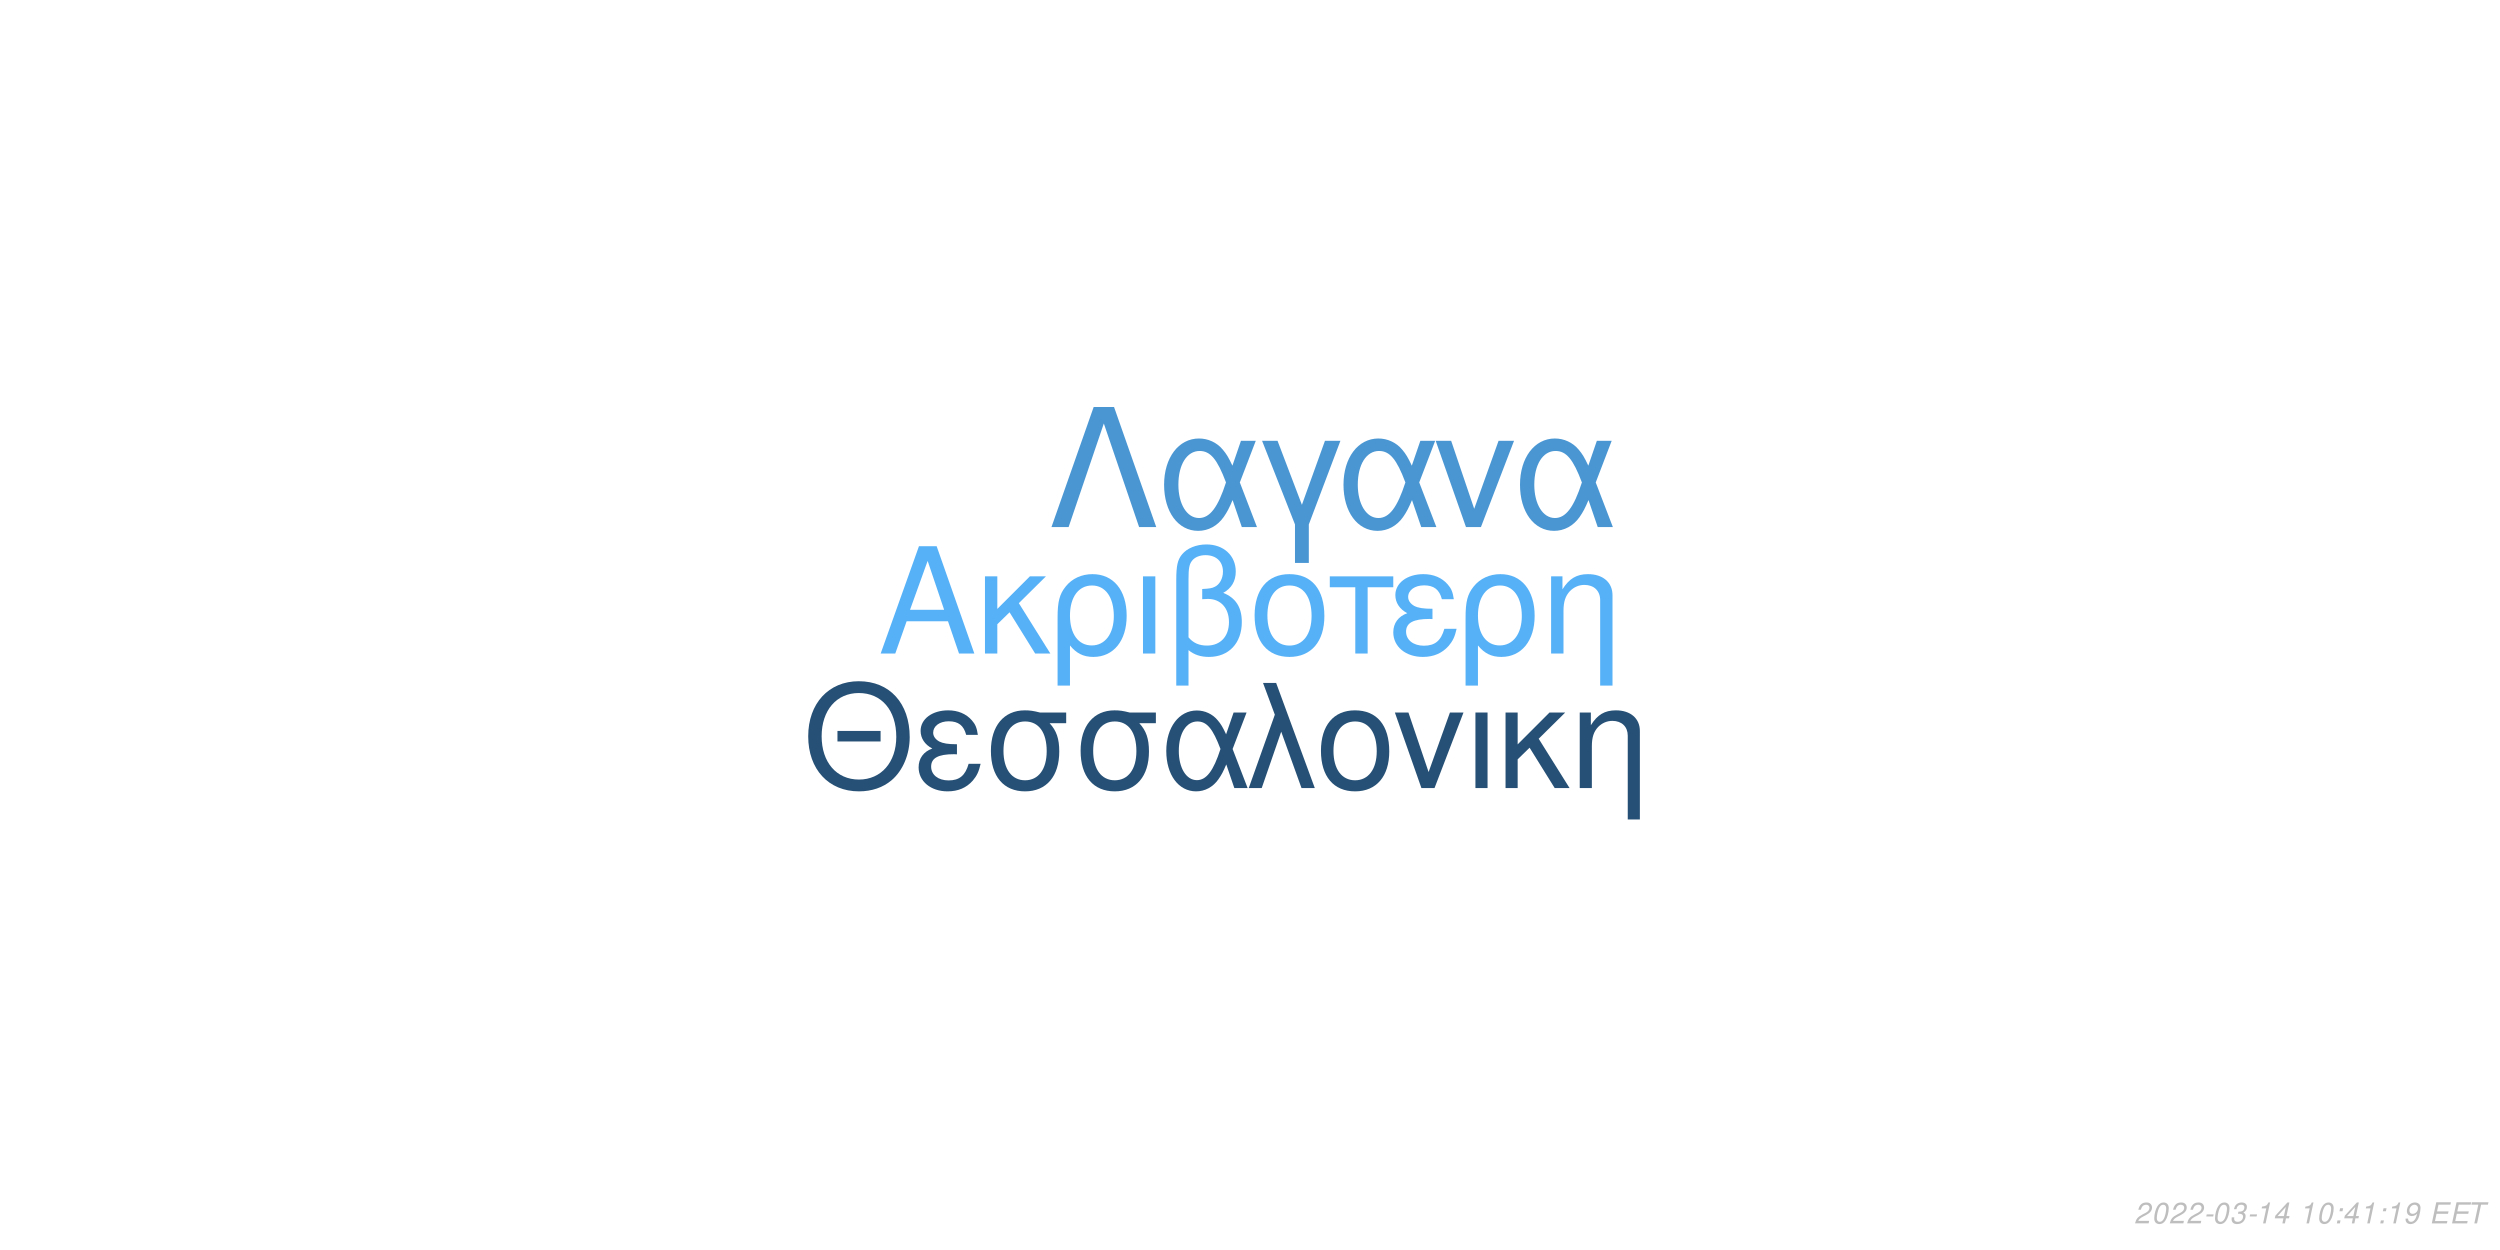
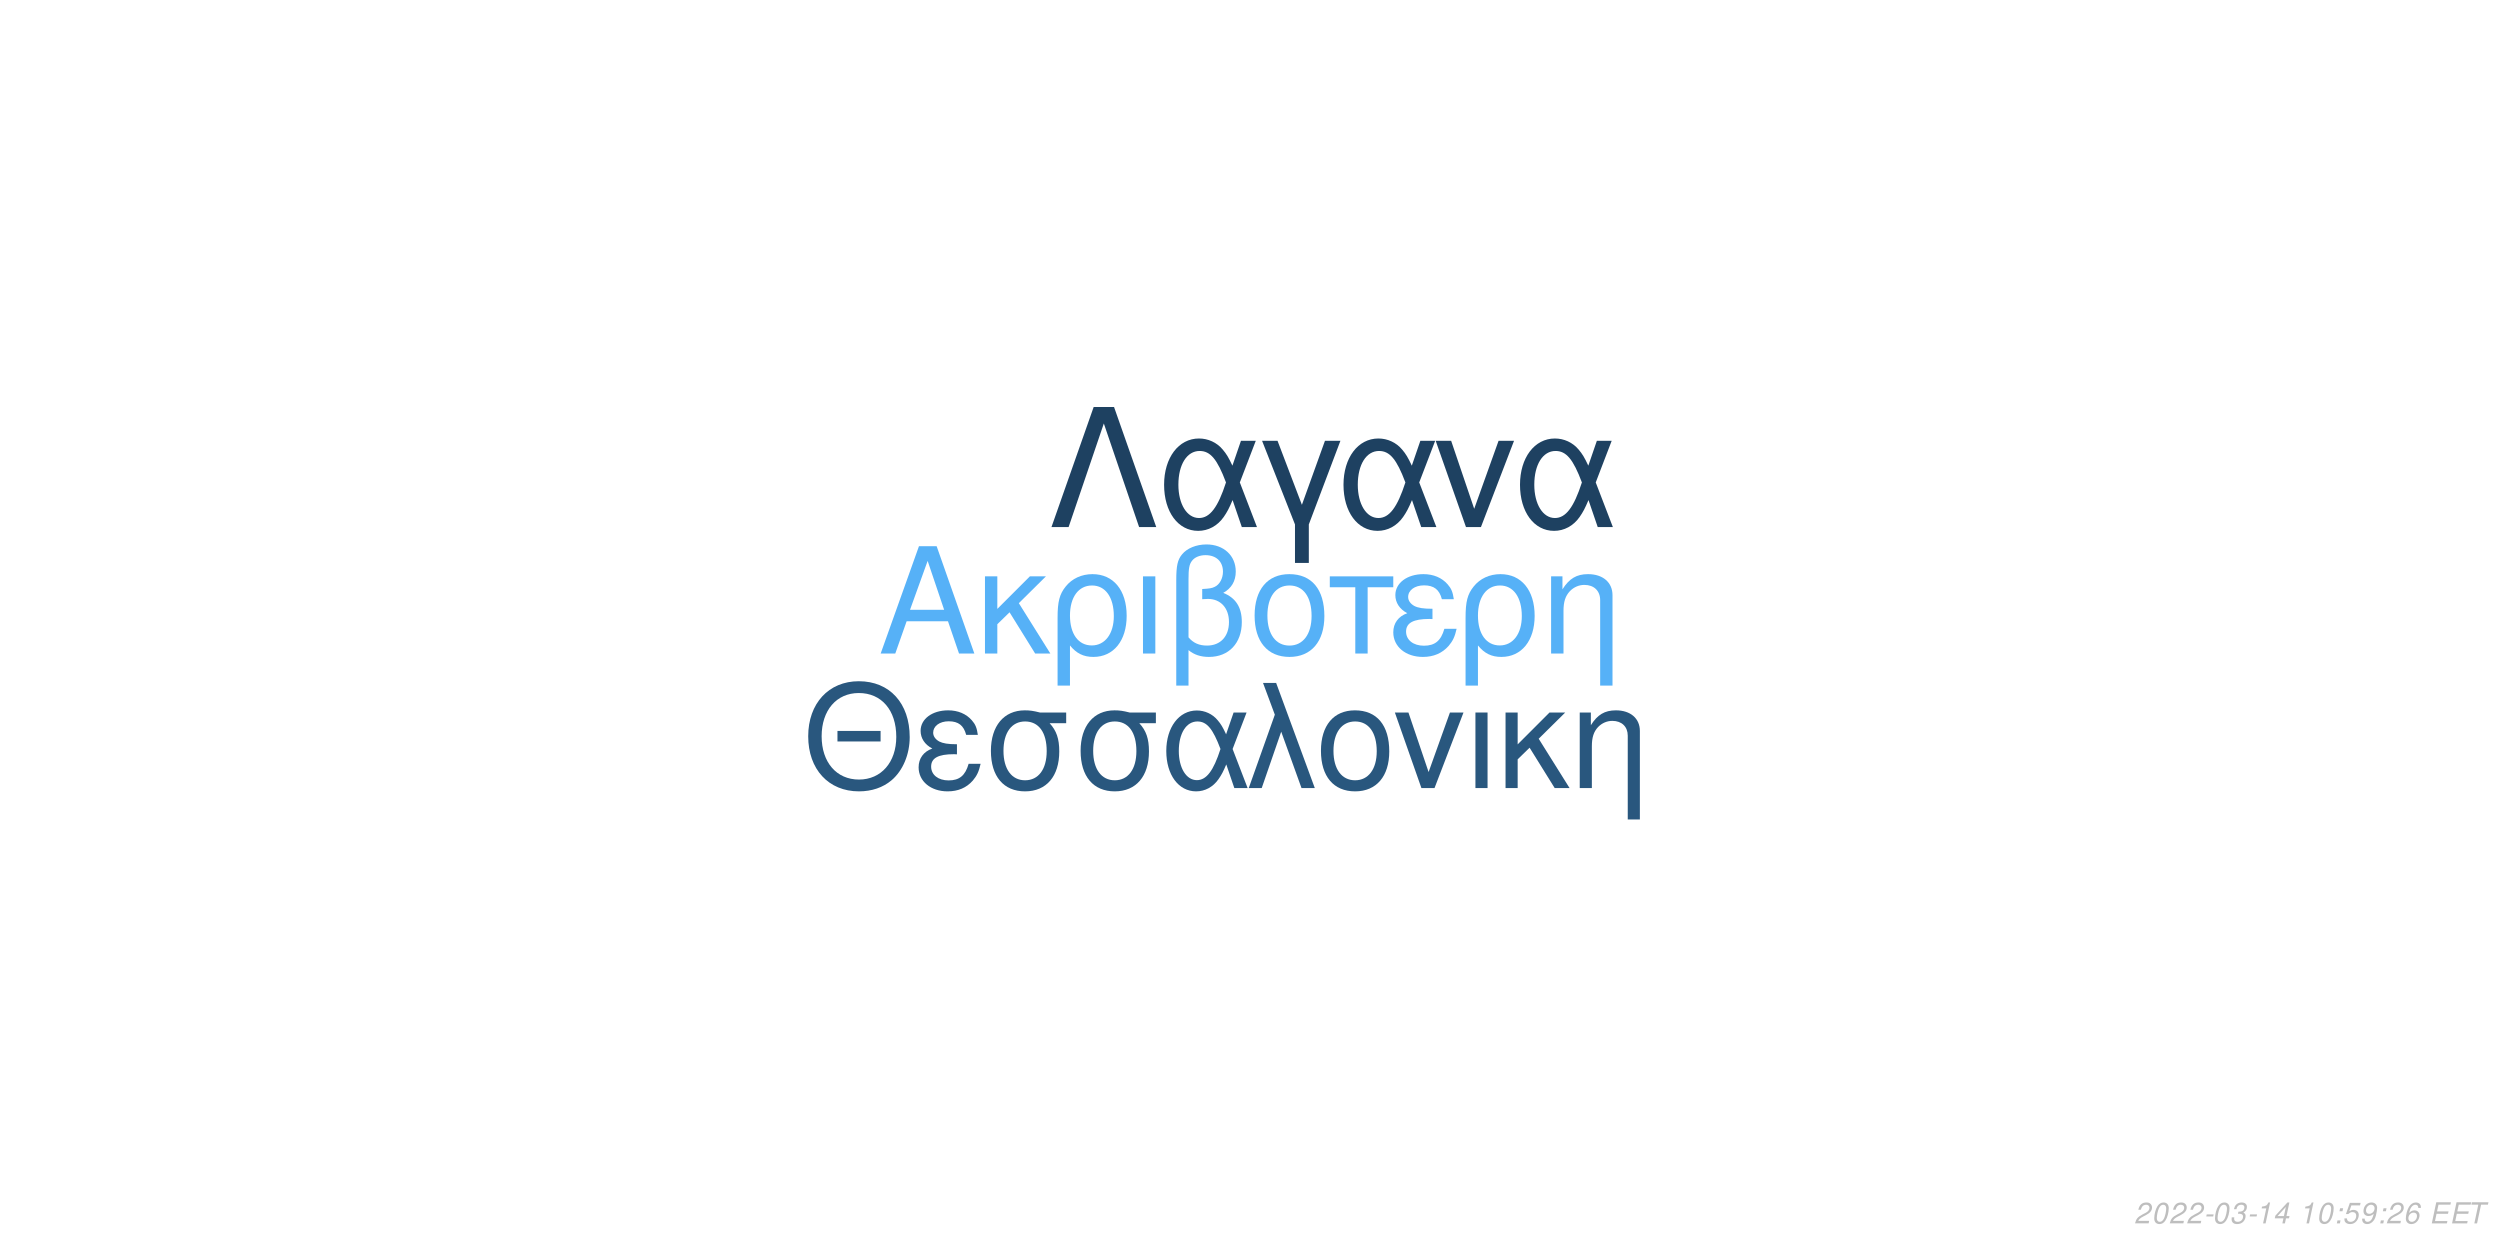
<svg xmlns="http://www.w3.org/2000/svg" xmlns:xlink="http://www.w3.org/1999/xlink" width="864pt" height="432pt" viewBox="0 0 864 432" version="1.1">
  <defs>
    <g>
      <symbol overflow="visible" id="glyph0-0">
        <path style="stroke:none;" d="" />
      </symbol>
      <symbol overflow="visible" id="glyph0-1">
        <path style="stroke:none;" d="M 24.125 -11.141 L 27.938 0 L 33.234 0 L 20.203 -37.094 L 14.094 -37.094 L 0.859 0 L 5.906 0 L 9.828 -11.141 Z M 22.797 -15.109 L 11 -15.109 L 17.094 -32.016 Z M 22.797 -15.109 " />
      </symbol>
      <symbol overflow="visible" id="glyph0-2">
        <path style="stroke:none;" d="M 7.172 -15.422 L 7.172 -26.672 L 2.906 -26.672 L 2.906 0 L 7.172 0 L 7.172 -10.125 L 11.406 -14.25 L 20.25 0 L 25.5 0 L 14.609 -17.406 L 23.969 -26.672 L 18.422 -26.672 Z M 7.172 -15.422 " />
      </symbol>
      <symbol overflow="visible" id="glyph0-3">
        <path style="stroke:none;" d="M 3 11.094 L 7.281 11.094 L 7.281 -2.797 C 9.516 -0.047 11.953 1.172 15.375 1.172 C 22.344 1.172 26.875 -4.422 26.875 -13.031 C 26.875 -21.891 22.297 -27.438 15.062 -27.438 C 11.297 -27.438 7.984 -25.906 5.797 -23.156 C 3.672 -20.516 3 -17.969 3 -12.359 Z M 14.906 -23.516 C 19.547 -23.516 22.438 -19.438 22.438 -12.922 C 22.438 -6.812 19.391 -2.797 14.812 -2.797 C 10.172 -2.797 7.281 -6.766 7.281 -13.125 C 7.281 -19.484 10.234 -23.516 14.906 -23.516 Z M 14.906 -23.516 " />
      </symbol>
      <symbol overflow="visible" id="glyph0-4">
        <path style="stroke:none;" d="M 3.516 0 L 7.781 0 L 7.781 -26.672 L 3.516 -26.672 Z M 3.516 0 " />
      </symbol>
      <symbol overflow="visible" id="glyph0-5">
        <path style="stroke:none;" d="M 4.016 11.094 L 8.25 11.094 L 8.25 -1.172 C 10.172 0.406 12.422 1.172 15.312 1.172 C 22.188 1.172 26.672 -3.609 26.672 -10.891 C 26.672 -15.984 24.578 -19.234 20.25 -20.969 C 23.109 -22.547 24.578 -25.031 24.578 -28.344 C 24.578 -33.844 20.406 -37.703 14.453 -37.703 C 10.938 -37.703 7.734 -36.391 6 -34.25 C 4.484 -32.422 4.016 -30.328 4.016 -25.391 Z M 8.25 -25.656 C 8.25 -29.359 8.5 -30.844 9.469 -32.062 C 10.375 -33.281 12.156 -34 14.094 -34 C 17.812 -34 20.156 -31.812 20.156 -28.297 C 20.156 -25.953 18.984 -23.812 17.297 -23.047 C 16.281 -22.547 15.469 -22.438 12.984 -22.297 L 12.984 -18.781 C 13.734 -18.828 14.344 -18.875 14.969 -18.875 C 19.344 -18.875 22.234 -15.719 22.234 -10.891 C 22.234 -5.906 19.281 -2.75 14.656 -2.75 C 11.953 -2.75 9.922 -3.609 8.25 -5.594 Z M 8.25 -25.656 " />
      </symbol>
      <symbol overflow="visible" id="glyph0-6">
        <path style="stroke:none;" d="M 14.094 -27.438 C 6.562 -27.438 2.094 -22.094 2.094 -13.125 C 2.094 -4.125 6.562 1.172 14.141 1.172 C 21.672 1.172 26.203 -4.172 26.203 -12.922 C 26.203 -22.188 21.828 -27.438 14.094 -27.438 Z M 14.141 -23.516 C 18.938 -23.516 21.781 -19.594 21.781 -12.984 C 21.781 -6.672 18.828 -2.75 14.141 -2.75 C 9.422 -2.75 6.516 -6.672 6.516 -13.125 C 6.516 -19.594 9.422 -23.516 14.141 -23.516 Z M 14.141 -23.516 " />
      </symbol>
      <symbol overflow="visible" id="glyph0-7">
        <path style="stroke:none;" d="M 7.891 0 L 12.156 0 L 12.156 -22.906 L 21.016 -22.906 L 21.016 -26.672 L -0.922 -26.672 L -0.922 -22.906 L 7.891 -22.906 Z M 7.891 0 " />
      </symbol>
      <symbol overflow="visible" id="glyph0-8">
        <path style="stroke:none;" d="M 14.562 -15.469 C 11.344 -15.469 9.562 -15.781 8.297 -16.438 C 6.922 -17.203 6.156 -18.328 6.156 -19.547 C 6.156 -21.891 8.453 -23.562 11.656 -23.562 C 15.062 -23.562 16.953 -22.094 17.812 -18.781 L 21.938 -18.781 C 21.578 -21.266 21.062 -22.5 19.797 -23.922 C 17.812 -26.203 14.906 -27.438 11.453 -27.438 C 5.797 -27.438 1.734 -24.375 1.734 -20.203 C 1.734 -17.609 3.156 -15.375 5.859 -13.938 C 2.797 -12.875 1.016 -10.484 1.016 -7.328 C 1.016 -2.391 5.297 1.172 11.25 1.172 C 14.969 1.172 17.906 -0.109 20.156 -2.641 C 21.578 -4.328 22.297 -5.797 22.906 -8.547 L 18.672 -8.547 C 17.5 -4.422 15.422 -2.703 11.609 -2.703 C 7.938 -2.703 5.438 -4.688 5.438 -7.578 C 5.438 -10.578 7.938 -11.953 13.484 -11.953 C 13.641 -11.953 14.094 -11.953 14.562 -11.906 Z M 14.562 -15.469 " />
      </symbol>
      <symbol overflow="visible" id="glyph0-9">
        <path style="stroke:none;" d="M 3.562 -26.672 L 3.562 0 L 7.844 0 L 7.844 -14.703 C 7.844 -17.906 8.5 -19.891 10.031 -21.531 C 11.406 -22.953 13.188 -23.719 15.062 -23.719 C 18.375 -23.719 20.516 -21.672 20.516 -18.469 L 20.516 11.094 L 24.781 11.094 L 24.781 -20.156 C 24.781 -24.578 21.469 -27.438 16.328 -27.438 C 12.359 -27.438 9.828 -25.906 7.484 -22.188 L 7.484 -26.672 Z M 3.562 -26.672 " />
      </symbol>
      <symbol overflow="visible" id="glyph1-0">
        <path style="stroke:none;" d="" />
      </symbol>
      <symbol overflow="visible" id="glyph1-1">
        <path style="stroke:none;" d="M 26.859 -19.734 L 11.953 -19.734 L 11.953 -16.094 L 26.859 -16.094 Z M 19.328 -36.922 C 8.922 -36.922 1.844 -29.25 1.844 -17.891 C 1.844 -6.484 8.875 1.141 19.391 1.141 C 23.812 1.141 27.703 -0.203 30.641 -2.688 C 34.578 -6.031 36.922 -11.656 36.922 -17.594 C 36.922 -29.297 30 -36.922 19.328 -36.922 Z M 19.328 -32.844 C 27.203 -32.844 32.281 -26.906 32.281 -17.688 C 32.281 -8.922 27.062 -2.938 19.391 -2.938 C 11.609 -2.938 6.484 -8.922 6.484 -17.891 C 6.484 -26.859 11.609 -32.844 19.328 -32.844 Z M 19.328 -32.844 " />
      </symbol>
      <symbol overflow="visible" id="glyph1-2">
        <path style="stroke:none;" d="M 14.25 -15.141 C 11.109 -15.141 9.375 -15.453 8.125 -16.094 C 6.781 -16.844 6.031 -17.938 6.031 -19.141 C 6.031 -21.422 8.266 -23.078 11.406 -23.078 C 14.75 -23.078 16.594 -21.625 17.438 -18.391 L 21.469 -18.391 C 21.125 -20.828 20.625 -22.031 19.391 -23.422 C 17.438 -25.656 14.594 -26.859 11.219 -26.859 C 5.688 -26.859 1.688 -23.875 1.688 -19.781 C 1.688 -17.234 3.094 -15.047 5.734 -13.656 C 2.734 -12.609 1 -10.266 1 -7.172 C 1 -2.344 5.188 1.141 11.016 1.141 C 14.656 1.141 17.547 -0.094 19.734 -2.594 C 21.125 -4.234 21.828 -5.688 22.422 -8.375 L 18.281 -8.375 C 17.141 -4.328 15.094 -2.641 11.359 -2.641 C 7.766 -2.641 5.328 -4.578 5.328 -7.422 C 5.328 -10.359 7.766 -11.703 13.203 -11.703 C 13.359 -11.703 13.797 -11.703 14.25 -11.656 Z M 14.25 -15.141 " />
      </symbol>
      <symbol overflow="visible" id="glyph1-3">
        <path style="stroke:none;" d="M 29 -26.109 L 19.938 -26.109 C 17.594 -26.703 16.438 -26.859 14.703 -26.859 C 7.469 -26.859 2.984 -21.469 2.984 -12.859 C 2.984 -4.031 7.375 1.141 14.797 1.141 C 22.172 1.141 26.609 -4.078 26.609 -12.656 C 26.609 -17.047 25.656 -19.828 23.266 -22.422 L 29 -22.422 Z M 14.797 -23.016 C 19.531 -23.016 22.266 -19.234 22.266 -12.75 C 22.266 -6.531 19.438 -2.688 14.797 -2.688 C 10.172 -2.688 7.328 -6.531 7.328 -12.859 C 7.328 -19.188 10.172 -23.016 14.797 -23.016 Z M 14.797 -23.016 " />
      </symbol>
      <symbol overflow="visible" id="glyph1-4">
        <path style="stroke:none;" d="M 29.344 -26.109 L 24.859 -26.109 L 22.266 -18.578 C 21.125 -21.031 20.484 -22.125 19.328 -23.469 C 17.547 -25.609 14.906 -26.812 12.156 -26.812 C 5.984 -26.812 1.594 -20.984 1.594 -12.812 C 1.594 -4.578 5.828 1.141 11.906 1.141 C 14.953 1.141 17.734 -0.344 19.625 -3.047 C 20.672 -4.531 21.281 -5.688 22.328 -8.172 L 25.109 0 L 29.703 0 L 24.516 -13.5 Z M 20.328 -13.5 C 17.891 -5.922 15.453 -2.734 12.156 -2.734 C 8.516 -2.734 5.922 -6.922 5.922 -12.812 C 5.922 -18.938 8.516 -23.016 12.359 -23.016 C 15.594 -23.016 17.688 -20.531 20.328 -13.5 Z M 20.328 -13.5 " />
      </symbol>
      <symbol overflow="visible" id="glyph1-5">
        <path style="stroke:none;" d="M 1.094 0 L 5.578 0 L 12.312 -19.484 L 19.328 0 L 23.922 0 L 10.562 -36.328 L 6.031 -36.328 L 10.109 -25.359 Z M 1.094 0 " />
      </symbol>
      <symbol overflow="visible" id="glyph1-6">
        <path style="stroke:none;" d="M 13.797 -26.859 C 6.422 -26.859 2.047 -21.625 2.047 -12.859 C 2.047 -4.031 6.422 1.141 13.859 1.141 C 21.234 1.141 25.656 -4.078 25.656 -12.656 C 25.656 -21.719 21.375 -26.859 13.797 -26.859 Z M 13.859 -23.016 C 18.531 -23.016 21.328 -19.188 21.328 -12.703 C 21.328 -6.531 18.438 -2.688 13.859 -2.688 C 9.219 -2.688 6.375 -6.531 6.375 -12.859 C 6.375 -19.188 9.219 -23.016 13.859 -23.016 Z M 13.859 -23.016 " />
      </symbol>
      <symbol overflow="visible" id="glyph1-7">
        <path style="stroke:none;" d="M 14.297 0 L 24.312 -26.109 L 19.625 -26.109 L 12.25 -5.531 L 5.281 -26.109 L 0.594 -26.109 L 9.766 0 Z M 14.297 0 " />
      </symbol>
      <symbol overflow="visible" id="glyph1-8">
        <path style="stroke:none;" d="M 3.438 0 L 7.625 0 L 7.625 -26.109 L 3.438 -26.109 Z M 3.438 0 " />
      </symbol>
      <symbol overflow="visible" id="glyph1-9">
        <path style="stroke:none;" d="M 7.031 -15.094 L 7.031 -26.109 L 2.844 -26.109 L 2.844 0 L 7.031 0 L 7.031 -9.922 L 11.156 -13.953 L 19.828 0 L 24.969 0 L 14.297 -17.047 L 23.469 -26.109 L 18.031 -26.109 Z M 7.031 -15.094 " />
      </symbol>
      <symbol overflow="visible" id="glyph1-10">
        <path style="stroke:none;" d="M 3.484 -26.109 L 3.484 0 L 7.672 0 L 7.672 -14.406 C 7.672 -17.547 8.328 -19.484 9.812 -21.078 C 11.156 -22.469 12.906 -23.219 14.75 -23.219 C 17.984 -23.219 20.078 -21.234 20.078 -18.094 L 20.078 10.859 L 24.266 10.859 L 24.266 -19.734 C 24.266 -24.062 21.031 -26.859 16 -26.859 C 12.109 -26.859 9.609 -25.359 7.328 -21.719 L 7.328 -26.109 Z M 3.484 -26.109 " />
      </symbol>
      <symbol overflow="visible" id="glyph2-0">
        <path style="stroke:none;" d="" />
      </symbol>
      <symbol overflow="visible" id="glyph2-1">
        <path style="stroke:none;" d="M 22.531 -41.484 L 15.484 -41.484 L 0.906 0 L 6.828 0 L 19 -35.797 L 31.188 0 L 37.109 0 Z M 22.531 -41.484 " />
      </symbol>
      <symbol overflow="visible" id="glyph2-2">
        <path style="stroke:none;" d="M 33.516 -29.812 L 28.391 -29.812 L 25.438 -21.219 C 24.125 -24.016 23.391 -25.266 22.078 -26.797 C 20.031 -29.25 17.016 -30.609 13.891 -30.609 C 6.828 -30.609 1.828 -23.953 1.828 -14.625 C 1.828 -5.234 6.656 1.312 13.594 1.312 C 17.078 1.312 20.266 -0.391 22.422 -3.469 C 23.609 -5.172 24.297 -6.484 25.5 -9.328 L 28.688 0 L 33.922 0 L 28 -15.422 Z M 23.219 -15.422 C 20.422 -6.766 17.641 -3.125 13.891 -3.125 C 9.734 -3.125 6.766 -7.906 6.766 -14.625 C 6.766 -21.625 9.734 -26.297 14.109 -26.297 C 17.812 -26.297 20.203 -23.453 23.219 -15.422 Z M 23.219 -15.422 " />
      </symbol>
      <symbol overflow="visible" id="glyph2-3">
        <path style="stroke:none;" d="M 12.062 12.406 L 16.844 12.406 L 16.844 -0.906 L 27.766 -29.812 L 22.422 -29.812 L 14.453 -7.688 L 6.031 -29.812 L 0.688 -29.812 L 12.062 -0.906 Z M 12.062 12.406 " />
      </symbol>
      <symbol overflow="visible" id="glyph2-4">
        <path style="stroke:none;" d="M 16.328 0 L 27.766 -29.812 L 22.422 -29.812 L 14 -6.312 L 6.031 -29.812 L 0.688 -29.812 L 11.156 0 Z M 16.328 0 " />
      </symbol>
      <symbol overflow="visible" id="glyph3-0">
        <path style="stroke:none;" d="" />
      </symbol>
      <symbol overflow="visible" id="glyph3-1">
        <path style="stroke:none;" d="M 5.234 -0.875 L 1.469 -0.875 C 1.641 -1.375 2.203 -1.891 3.109 -2.344 L 4.234 -2.938 C 5.562 -3.625 6.219 -4.469 6.219 -5.484 C 6.219 -5.938 6.062 -6.359 5.797 -6.656 C 5.469 -7.047 4.984 -7.234 4.312 -7.234 C 2.766 -7.234 1.891 -6.453 1.484 -4.734 L 2.375 -4.734 C 2.484 -5.188 2.609 -5.484 2.797 -5.75 C 3.094 -6.203 3.609 -6.453 4.188 -6.453 C 4.891 -6.453 5.344 -6.031 5.344 -5.375 C 5.344 -4.703 4.859 -4.094 4.016 -3.656 L 2.984 -3.125 C 1.234 -2.188 0.797 -1.656 0.344 -0.016 L 5.047 -0.016 Z M 5.234 -0.875 " />
      </symbol>
      <symbol overflow="visible" id="glyph3-2">
        <path style="stroke:none;" d="M 4.203 -7.234 C 3.375 -7.234 2.688 -6.812 2.125 -5.984 C 1.484 -5.047 0.984 -3.188 0.984 -1.734 C 0.984 -1.109 1.172 -0.562 1.484 -0.266 C 1.797 0.047 2.281 0.234 2.766 0.234 C 3.625 0.234 4.281 -0.156 4.859 -1.016 C 5.516 -1.953 6 -3.797 6 -5.266 C 6 -6.5 5.328 -7.234 4.203 -7.234 Z M 4.094 -6.453 C 4.734 -6.453 5.125 -5.984 5.125 -5.156 C 5.125 -4.203 4.781 -2.625 4.406 -1.812 C 3.984 -0.938 3.516 -0.547 2.875 -0.547 C 2.25 -0.547 1.875 -1.031 1.875 -1.828 C 1.875 -2.797 2.203 -4.344 2.594 -5.203 C 2.984 -6.047 3.453 -6.453 4.094 -6.453 Z M 4.094 -6.453 " />
      </symbol>
      <symbol overflow="visible" id="glyph3-3">
        <path style="stroke:none;" d="M 3.516 -3.125 L 1.125 -3.125 L 0.969 -2.406 L 3.359 -2.406 Z M 3.516 -3.125 " />
      </symbol>
      <symbol overflow="visible" id="glyph3-4">
        <path style="stroke:none;" d="M 2.922 -3.312 C 3.125 -3.344 3.234 -3.344 3.375 -3.344 C 4.203 -3.344 4.688 -3 4.688 -2.406 C 4.688 -1.312 3.906 -0.547 2.781 -0.547 C 2.047 -0.547 1.594 -0.938 1.594 -1.562 C 1.594 -1.719 1.609 -1.844 1.656 -2.094 L 0.766 -2.094 C 0.734 -1.797 0.719 -1.641 0.719 -1.469 C 0.719 -0.375 1.406 0.234 2.641 0.234 C 3.547 0.234 4.297 -0.078 4.812 -0.656 C 5.266 -1.156 5.562 -1.875 5.562 -2.547 C 5.562 -3.125 5.344 -3.453 4.797 -3.734 C 5.641 -4.234 6.016 -4.844 6.016 -5.734 C 6.016 -6.656 5.312 -7.234 4.203 -7.234 C 3.375 -7.234 2.672 -6.938 2.188 -6.375 C 1.891 -6.031 1.703 -5.641 1.516 -4.906 L 2.391 -4.906 C 2.5 -5.359 2.594 -5.594 2.734 -5.812 C 3.047 -6.234 3.516 -6.453 4.078 -6.453 C 4.734 -6.453 5.141 -6.125 5.141 -5.578 C 5.141 -5.188 5.016 -4.797 4.797 -4.547 C 4.516 -4.234 4 -4.062 3.266 -4.062 L 3.078 -4.062 Z M 2.922 -3.312 " />
      </symbol>
      <symbol overflow="visible" id="glyph3-5">
        <path style="stroke:none;" d="M 3.703 -5.188 L 2.594 0 L 3.469 0 L 5.016 -7.234 L 4.438 -7.234 C 3.906 -6.156 3.688 -6.016 2.234 -5.812 L 2.109 -5.188 Z M 3.703 -5.188 " />
      </symbol>
      <symbol overflow="visible" id="glyph3-6">
        <path style="stroke:none;" d="M 3.625 -1.75 L 3.266 0 L 4.141 0 L 4.516 -1.75 L 5.562 -1.75 L 5.734 -2.531 L 4.688 -2.531 L 5.688 -7.234 L 5.016 -7.234 L 0.844 -2.672 L 0.641 -1.75 Z M 3.797 -2.531 L 1.594 -2.531 L 4.469 -5.703 Z M 3.797 -2.531 " />
      </symbol>
      <symbol overflow="visible" id="glyph3-7">
        <path style="stroke:none;" d="" />
      </symbol>
      <symbol overflow="visible" id="glyph3-8">
        <path style="stroke:none;" d="M 2.359 -1.031 L 1.312 -1.031 L 1.094 0 L 2.141 0 Z M 3.266 -5.234 L 2.219 -5.234 L 2 -4.203 L 3.047 -4.203 Z M 3.266 -5.234 " />
      </symbol>
      <symbol overflow="visible" id="glyph3-9">
+         <path style="stroke:none;" d="M 6.297 -7.094 L 2.594 -7.094 L 1.234 -3.234 L 2.047 -3.234 C 2.656 -3.766 2.938 -3.906 3.531 -3.906 C 4.328 -3.906 4.797 -3.453 4.797 -2.688 C 4.797 -1.438 3.969 -0.547 2.828 -0.547 C 2.031 -0.547 1.609 -0.938 1.578 -1.734 L 0.703 -1.734 L 0.703 -1.516 C 0.703 -0.938 0.844 -0.547 1.188 -0.266 C 1.562 0.062 2.078 0.234 2.703 0.234 C 3.656 0.234 4.391 -0.156 4.984 -0.922 C 5.422 -1.5 5.672 -2.234 5.672 -2.953 C 5.672 -4 4.938 -4.672 3.812 -4.672 C 3.328 -4.672 2.906 -4.547 2.406 -4.234 L 3.109 -6.219 L 6.109 -6.219 Z M 6.297 -7.094 " />
+       </symbol>
+       <symbol overflow="visible" id="glyph3-10">
        <path style="stroke:none;" d="M 0.844 -1.656 C 0.844 -1.547 0.844 -1.438 0.844 -1.375 C 0.844 -0.406 1.531 0.234 2.578 0.234 C 3.203 0.234 3.766 0.016 4.297 -0.438 C 4.938 -1 5.312 -1.656 5.594 -2.719 C 5.844 -3.672 6.016 -4.766 6.016 -5.375 C 6.016 -5.844 5.844 -6.328 5.547 -6.656 C 5.203 -7.031 4.703 -7.234 4.062 -7.234 C 2.516 -7.234 1.297 -5.938 1.297 -4.266 C 1.297 -3.203 1.984 -2.547 3.047 -2.547 C 3.484 -2.547 3.953 -2.672 4.281 -2.891 C 4.406 -2.984 4.547 -3.078 4.828 -3.344 C 4.438 -1.484 3.703 -0.547 2.703 -0.547 C 2.109 -0.547 1.719 -0.938 1.719 -1.547 L 1.719 -1.656 Z M 3.953 -6.453 C 4.625 -6.453 5.141 -5.953 5.141 -5.281 C 5.141 -4.188 4.312 -3.312 3.297 -3.312 C 2.594 -3.312 2.172 -3.734 2.172 -4.453 C 2.172 -5.562 2.984 -6.453 3.953 -6.453 Z M 3.953 -6.453 " />
      </symbol>
-       <symbol overflow="visible" id="glyph3-10">
+       <symbol overflow="visible" id="glyph3-11">
+         <path style="stroke:none;" d="M 6.125 -5.344 L 6.141 -5.625 C 6.141 -6.609 5.453 -7.234 4.391 -7.234 C 3.438 -7.234 2.641 -6.719 2.016 -5.703 C 1.422 -4.781 0.938 -2.953 0.938 -1.688 C 0.938 -0.516 1.688 0.234 2.859 0.234 C 3.703 0.234 4.438 -0.156 5 -0.875 C 5.406 -1.422 5.672 -2.156 5.672 -2.766 C 5.672 -3.812 4.969 -4.5 3.906 -4.5 C 3.234 -4.5 2.672 -4.234 2.094 -3.625 C 2.406 -5.375 3.234 -6.453 4.25 -6.453 C 4.703 -6.453 5.062 -6.234 5.172 -5.844 C 5.203 -5.719 5.234 -5.578 5.25 -5.344 Z M 3.656 -3.734 C 4.344 -3.734 4.797 -3.281 4.797 -2.625 C 4.797 -1.469 3.984 -0.547 2.984 -0.547 C 2.297 -0.547 1.812 -1.047 1.812 -1.766 C 1.812 -2.859 2.625 -3.734 3.656 -3.734 Z M 3.656 -3.734 " />
+       </symbol>
+       <symbol overflow="visible" id="glyph3-12">
        <path style="stroke:none;" d="M 2.547 -3.312 L 6.5 -3.312 L 6.688 -4.141 L 2.719 -4.141 L 3.219 -6.469 L 7.344 -6.469 L 7.516 -7.297 L 2.453 -7.297 L 0.906 0 L 6.125 0 L 6.297 -0.812 L 2.016 -0.812 Z M 2.547 -3.312 " />
      </symbol>
-       <symbol overflow="visible" id="glyph3-11">
+       <symbol overflow="visible" id="glyph3-13">
        <path style="stroke:none;" d="M 4.938 -6.469 L 7.312 -6.469 L 7.484 -7.297 L 1.75 -7.297 L 1.578 -6.469 L 3.984 -6.469 L 2.609 0 L 3.547 0 Z M 4.938 -6.469 " />
      </symbol>
    </g>
  </defs>
  <g id="surface1">
    <rect x="0" y="0" width="864" height="432" style="fill:rgb(100%,100%,100%);fill-opacity:1;stroke:none;" />
    <g style="fill:rgb(33.725%,69.412%,96.863%);fill-opacity:1;">
      <use xlink:href="#glyph0-1" x="303.5" y="225.861" />
      <use xlink:href="#glyph0-2" x="337.5" y="225.861" />
      <use xlink:href="#glyph0-3" x="362.5" y="225.861" />
      <use xlink:href="#glyph0-4" x="391.5" y="225.861" />
      <use xlink:href="#glyph0-5" x="402.5" y="225.861" />
      <use xlink:href="#glyph0-6" x="431.5" y="225.861" />
      <use xlink:href="#glyph0-7" x="460.5" y="225.861" />
      <use xlink:href="#glyph0-8" x="480.5" y="225.861" />
      <use xlink:href="#glyph0-3" x="503.5" y="225.861" />
      <use xlink:href="#glyph0-9" x="532.5" y="225.861" />
    </g>
-     <g style="fill:rgb(14.902%,31.373%,45.882%);fill-opacity:1;">
+     <g style="fill:rgb(16.078%,34.118%,49.412%);fill-opacity:1;">
      <use xlink:href="#glyph1-1" x="277.473" y="272.354" />
      <use xlink:href="#glyph1-2" x="316.473" y="272.354" />
      <use xlink:href="#glyph1-3" x="339.473" y="272.354" />
      <use xlink:href="#glyph1-3" x="370.473" y="272.354" />
      <use xlink:href="#glyph1-4" x="401.473" y="272.354" />
      <use xlink:href="#glyph1-5" x="430.473" y="272.354" />
      <use xlink:href="#glyph1-6" x="454.473" y="272.354" />
      <use xlink:href="#glyph1-7" x="481.473" y="272.354" />
      <use xlink:href="#glyph1-8" x="506.473" y="272.354" />
      <use xlink:href="#glyph1-9" x="517.473" y="272.354" />
      <use xlink:href="#glyph1-10" x="542.473" y="272.354" />
    </g>
-     <g style="fill:rgb(28.627%,58.824%,82.745%);fill-opacity:1;">
+     <g style="fill:rgb(11.765%,25.49%,38.039%);fill-opacity:1;">
      <use xlink:href="#glyph2-1" x="362.484" y="182.152" />
      <use xlink:href="#glyph2-2" x="400.484" y="182.152" />
      <use xlink:href="#glyph2-3" x="435.484" y="182.152" />
      <use xlink:href="#glyph2-2" x="462.484" y="182.152" />
      <use xlink:href="#glyph2-4" x="495.484" y="182.152" />
      <use xlink:href="#glyph2-2" x="523.484" y="182.152" />
    </g>
    <g style="fill:rgb(74.51%,74.51%,74.51%);fill-opacity:1;">
      <use xlink:href="#glyph3-1" x="737.52" y="422.81" />
      <use xlink:href="#glyph3-2" x="743.52" y="422.81" />
      <use xlink:href="#glyph3-1" x="749.52" y="422.81" />
      <use xlink:href="#glyph3-1" x="755.52" y="422.81" />
      <use xlink:href="#glyph3-3" x="761.52" y="422.81" />
      <use xlink:href="#glyph3-2" x="764.52" y="422.81" />
      <use xlink:href="#glyph3-4" x="770.52" y="422.81" />
      <use xlink:href="#glyph3-3" x="776.52" y="422.81" />
      <use xlink:href="#glyph3-5" x="779.52" y="422.81" />
      <use xlink:href="#glyph3-6" x="785.52" y="422.81" />
      <use xlink:href="#glyph3-7" x="791.52" y="422.81" />
      <use xlink:href="#glyph3-5" x="794.52" y="422.81" />
      <use xlink:href="#glyph3-2" x="800.52" y="422.81" />
      <use xlink:href="#glyph3-8" x="806.52" y="422.81" />
-       <use xlink:href="#glyph3-6" x="809.52" y="422.81" />
-       <use xlink:href="#glyph3-5" x="815.52" y="422.81" />
+       <use xlink:href="#glyph3-9" x="809.52" y="422.81" />
+       <use xlink:href="#glyph3-10" x="815.52" y="422.81" />
      <use xlink:href="#glyph3-8" x="821.52" y="422.81" />
-       <use xlink:href="#glyph3-5" x="824.52" y="422.81" />
-       <use xlink:href="#glyph3-9" x="830.52" y="422.81" />
+       <use xlink:href="#glyph3-1" x="824.52" y="422.81" />
+       <use xlink:href="#glyph3-11" x="830.52" y="422.81" />
      <use xlink:href="#glyph3-7" x="836.52" y="422.81" />
-       <use xlink:href="#glyph3-10" x="839.52" y="422.81" />
-       <use xlink:href="#glyph3-10" x="846.52" y="422.81" />
-       <use xlink:href="#glyph3-11" x="852.52" y="422.81" />
+       <use xlink:href="#glyph3-12" x="839.52" y="422.81" />
+       <use xlink:href="#glyph3-12" x="846.52" y="422.81" />
+       <use xlink:href="#glyph3-13" x="852.52" y="422.81" />
    </g>
  </g>
</svg>
